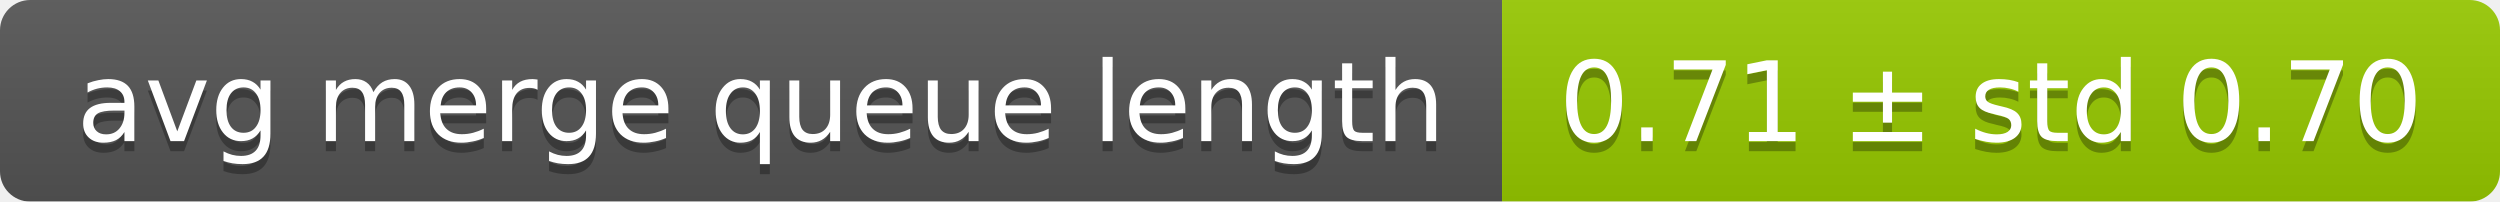
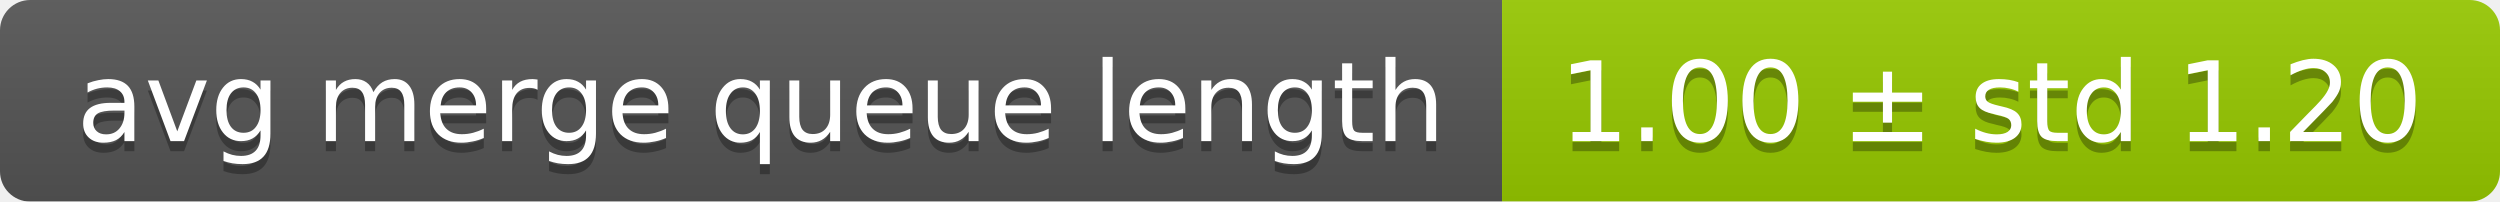
<svg xmlns="http://www.w3.org/2000/svg" width="248" height="20">
  <linearGradient id="smooth" x2="0" y2="100%">
    <stop offset="0" stop-color="#bbb" stop-opacity=".1" />
    <stop offset="1" stop-opacity=".1" />
  </linearGradient>
  <mask id="round">
    <rect width="248" height="20" rx="3" fill="#fff" />
  </mask>
  <g mask="url(#round)">
    <rect width="149" height="20" fill="#555" />
    <rect x="149" width="99" height="20" fill="#97ca00" />
    <rect width="248" height="20" fill="url(#smooth)" />
  </g>
  <g fill="#fff" text-anchor="middle" font-family="DejaVu Sans,Verdana,Geneva,sans-serif" font-size="11">
    <text x="75.5" y="15" fill="#010101" fill-opacity=".3">avg merge queue length</text>
    <text x="75.5" y="14">avg merge queue length</text>
-     <text x="197.5" y="15" fill="#010101" fill-opacity=".3">0.71 ± std 0.70</text>
-     <text x="197.5" y="14">0.71 ± std 0.70</text>
+     <text x="197.5" y="15" fill="#010101" fill-opacity=".3">1.00 ± std 1.20</text>
+     <text x="197.5" y="14">1.00 ± std 1.20</text>
  </g>
</svg>
